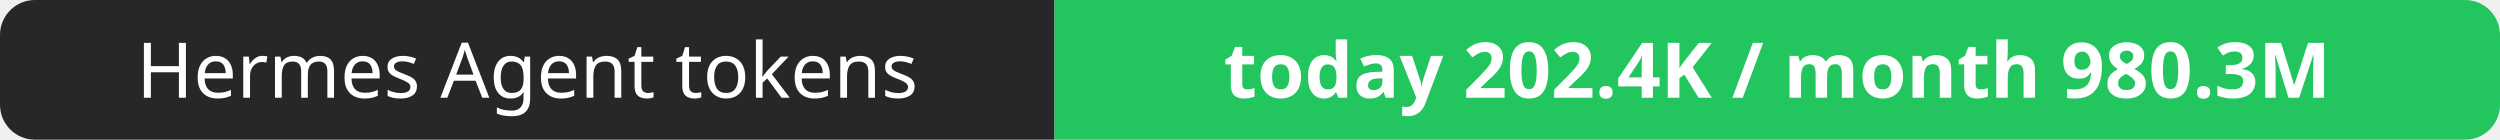
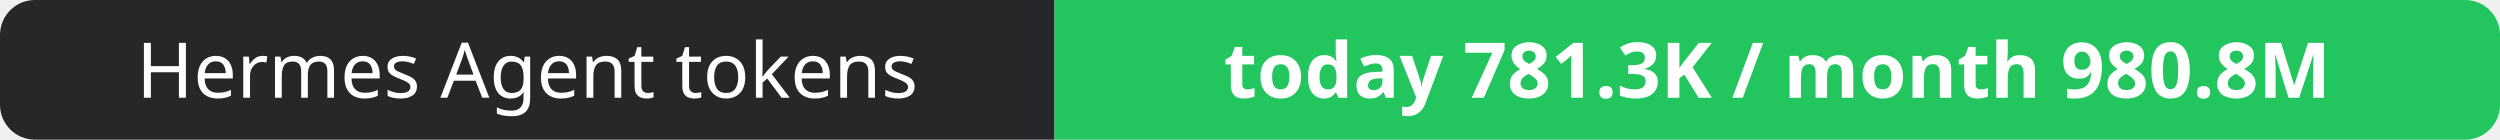
- <svg xmlns="http://www.w3.org/2000/svg" width="358" height="20" role="img" aria-label="Hermes Agent tokens: today 202.4K / month 980.3M">
+ <svg xmlns="http://www.w3.org/2000/svg" width="358" height="20" role="img" aria-label="Hermes Agent tokens: today 781.3K / month 980.8M">
  <clipPath id="r">
    <rect width="358" height="20" rx="5" fill="#fff" />
  </clipPath>
  <g clip-path="url(#r)">
    <rect width="151" height="20" fill="#27272a" />
    <rect x="151" width="207" height="20" fill="#22c55e" />
  </g>
  <g fill="#fff" text-anchor="middle" font-family="Verdana,Geneva,sans-serif" font-size="11">
    <text x="75.5" y="14">Hermes Agent tokens</text>
-     <text x="254.5" y="14" font-weight="700">today 202.4K / month 980.3M</text>
+     <text x="254.5" y="14" font-weight="700">today 781.3K / month 980.8M</text>
  </g>
</svg>
